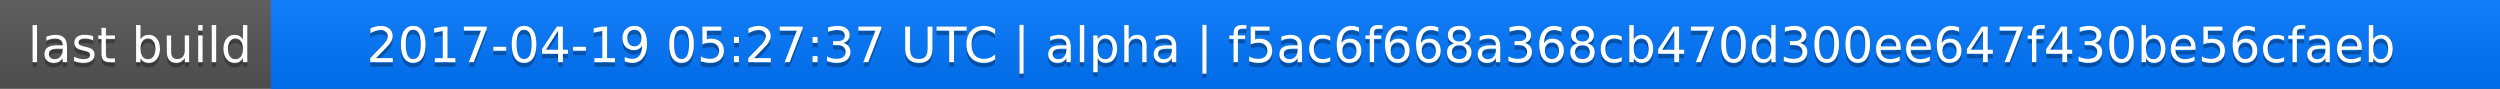
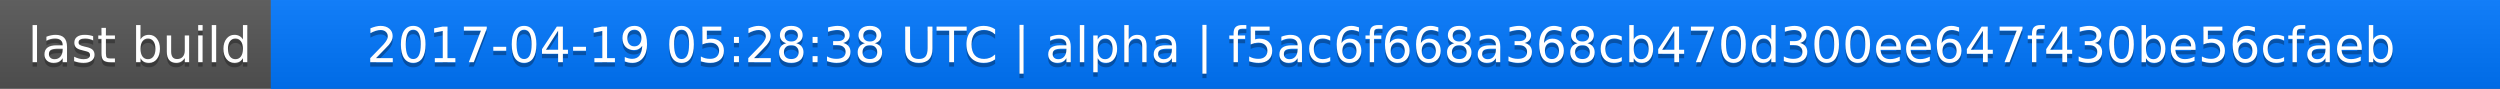
<svg xmlns="http://www.w3.org/2000/svg" width="563" height="20">
  <linearGradient id="a" x2="0" y2="100%">
    <stop offset="0" stop-color="#bbb" stop-opacity=".1" />
    <stop offset="1" stop-opacity=".1" />
  </linearGradient>
  <rect rx="0" width="563" height="20" fill="#555" />
  <rect rx="0" x="61" width="502" height="20" fill="#07f" />
  <path fill="#07f" d="M61 0h4v20h-4z" />
  <rect rx="0" width="563" height="20" fill="url(#a)" />
  <g fill="#fff" text-anchor="middle" font-family="DejaVu Sans,Verdana,Geneva,sans-serif" font-size="11">
    <text x="31.5" y="15" fill="#010101" fill-opacity=".3">last build</text>
    <text x="31.5" y="14">last build</text>
-     <text x="311" y="15" fill="#010101" fill-opacity=".3">2017-04-19 05:27:37 UTC | alpha | f5ac6f668a368cb470d300ee647f430be56cfaeb</text>
-     <text x="311" y="14">2017-04-19 05:27:37 UTC | alpha | f5ac6f668a368cb470d300ee647f430be56cfaeb</text>
+     <text x="311" y="15" fill="#010101" fill-opacity=".3">2017-04-19 05:28:38 UTC | alpha | f5ac6f668a368cb470d300ee647f430be56cfaeb</text>
+     <text x="311" y="14">2017-04-19 05:28:38 UTC | alpha | f5ac6f668a368cb470d300ee647f430be56cfaeb</text>
  </g>
</svg>
